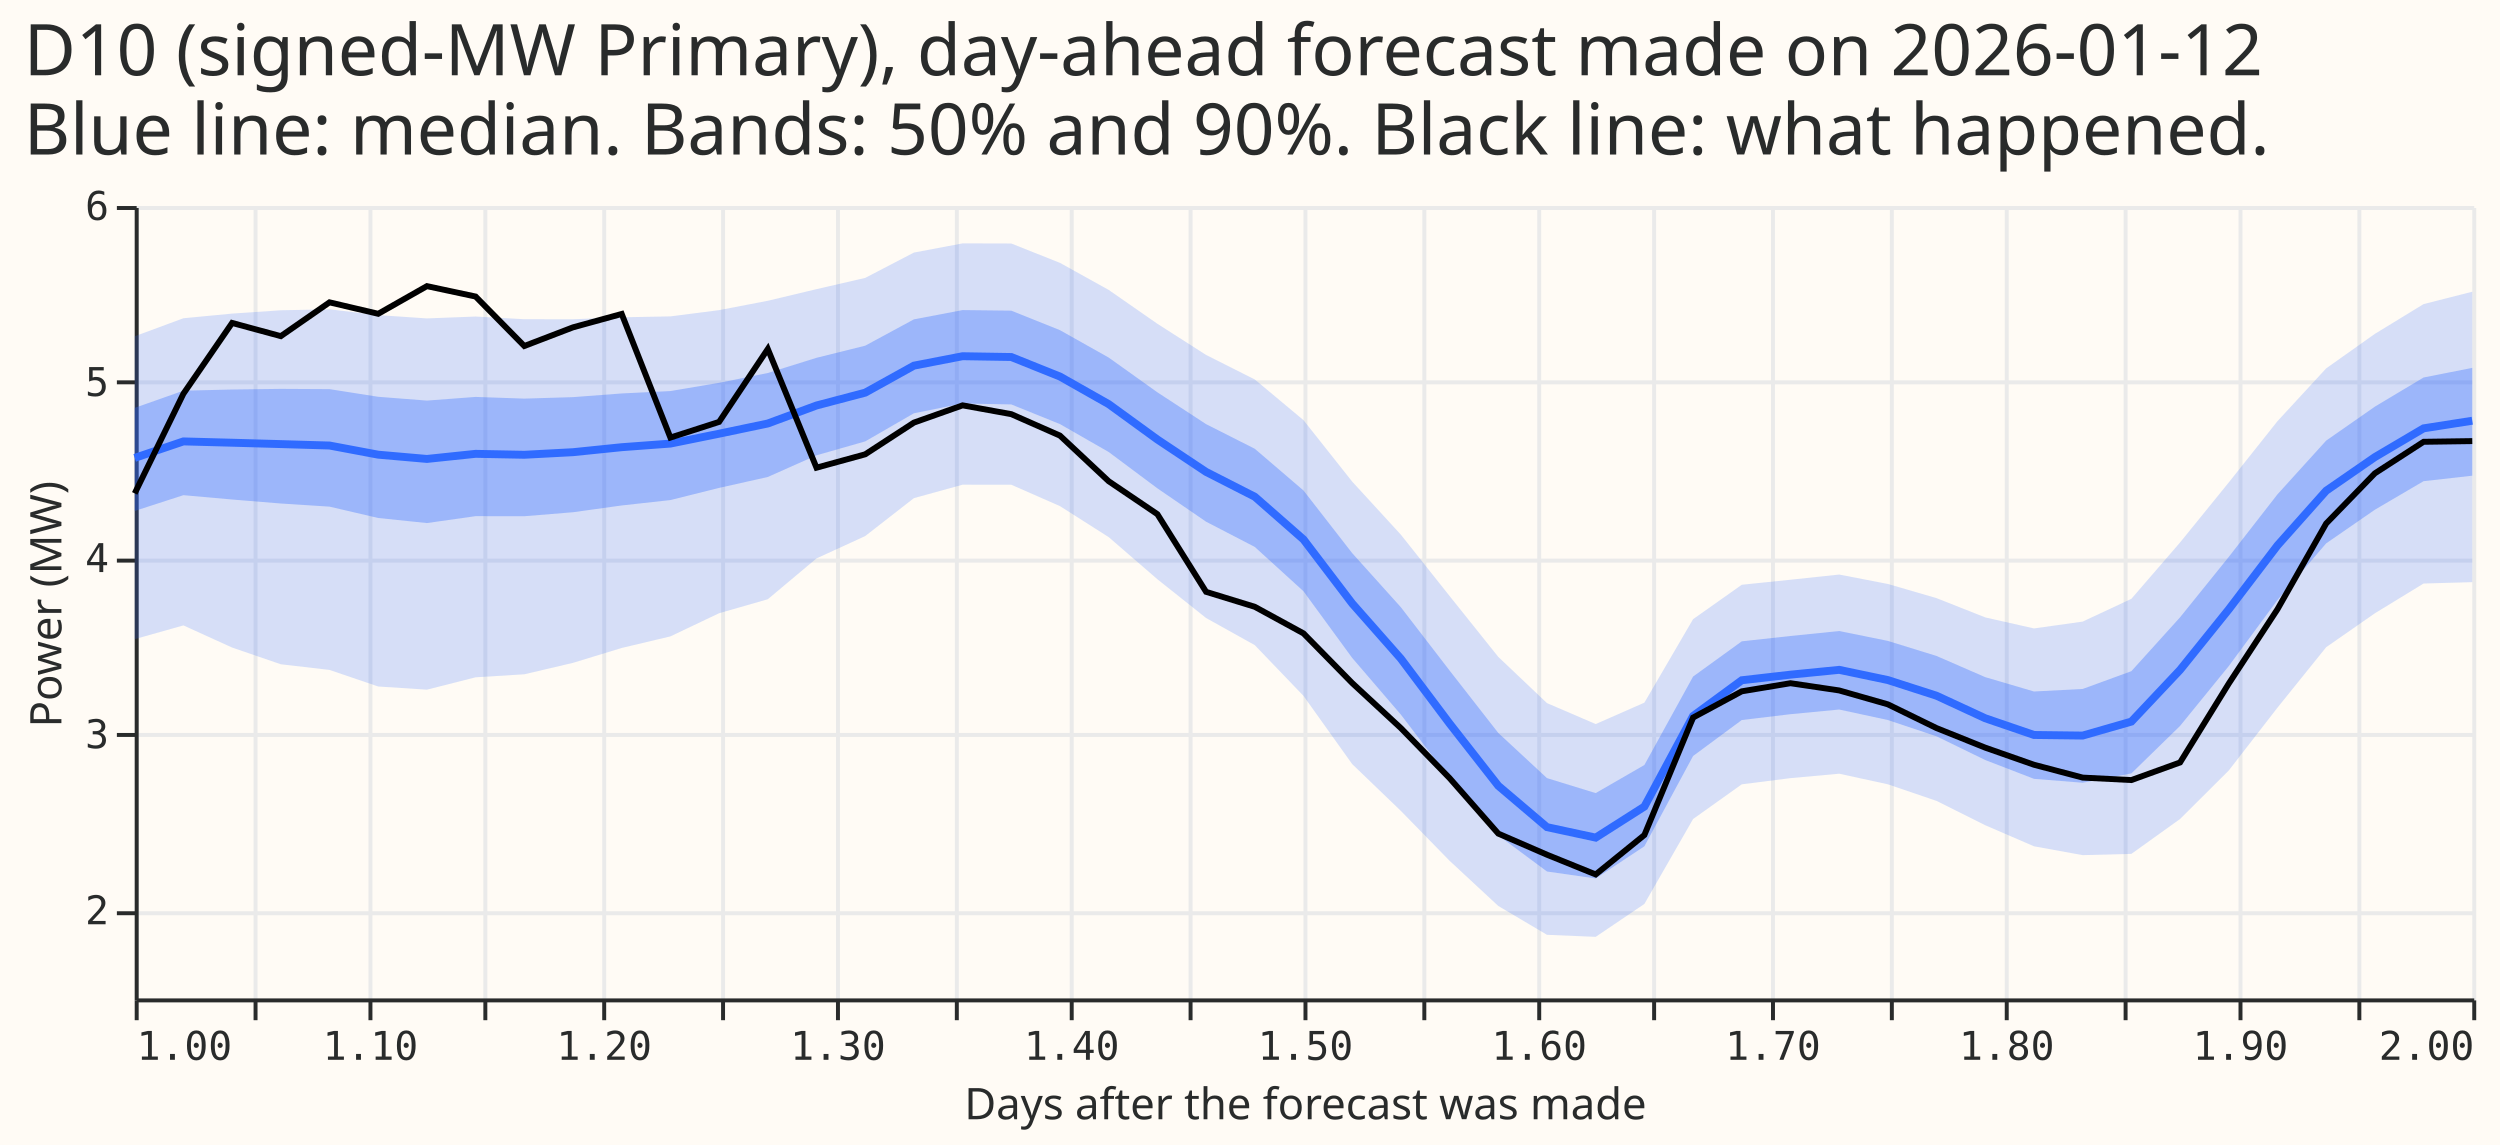
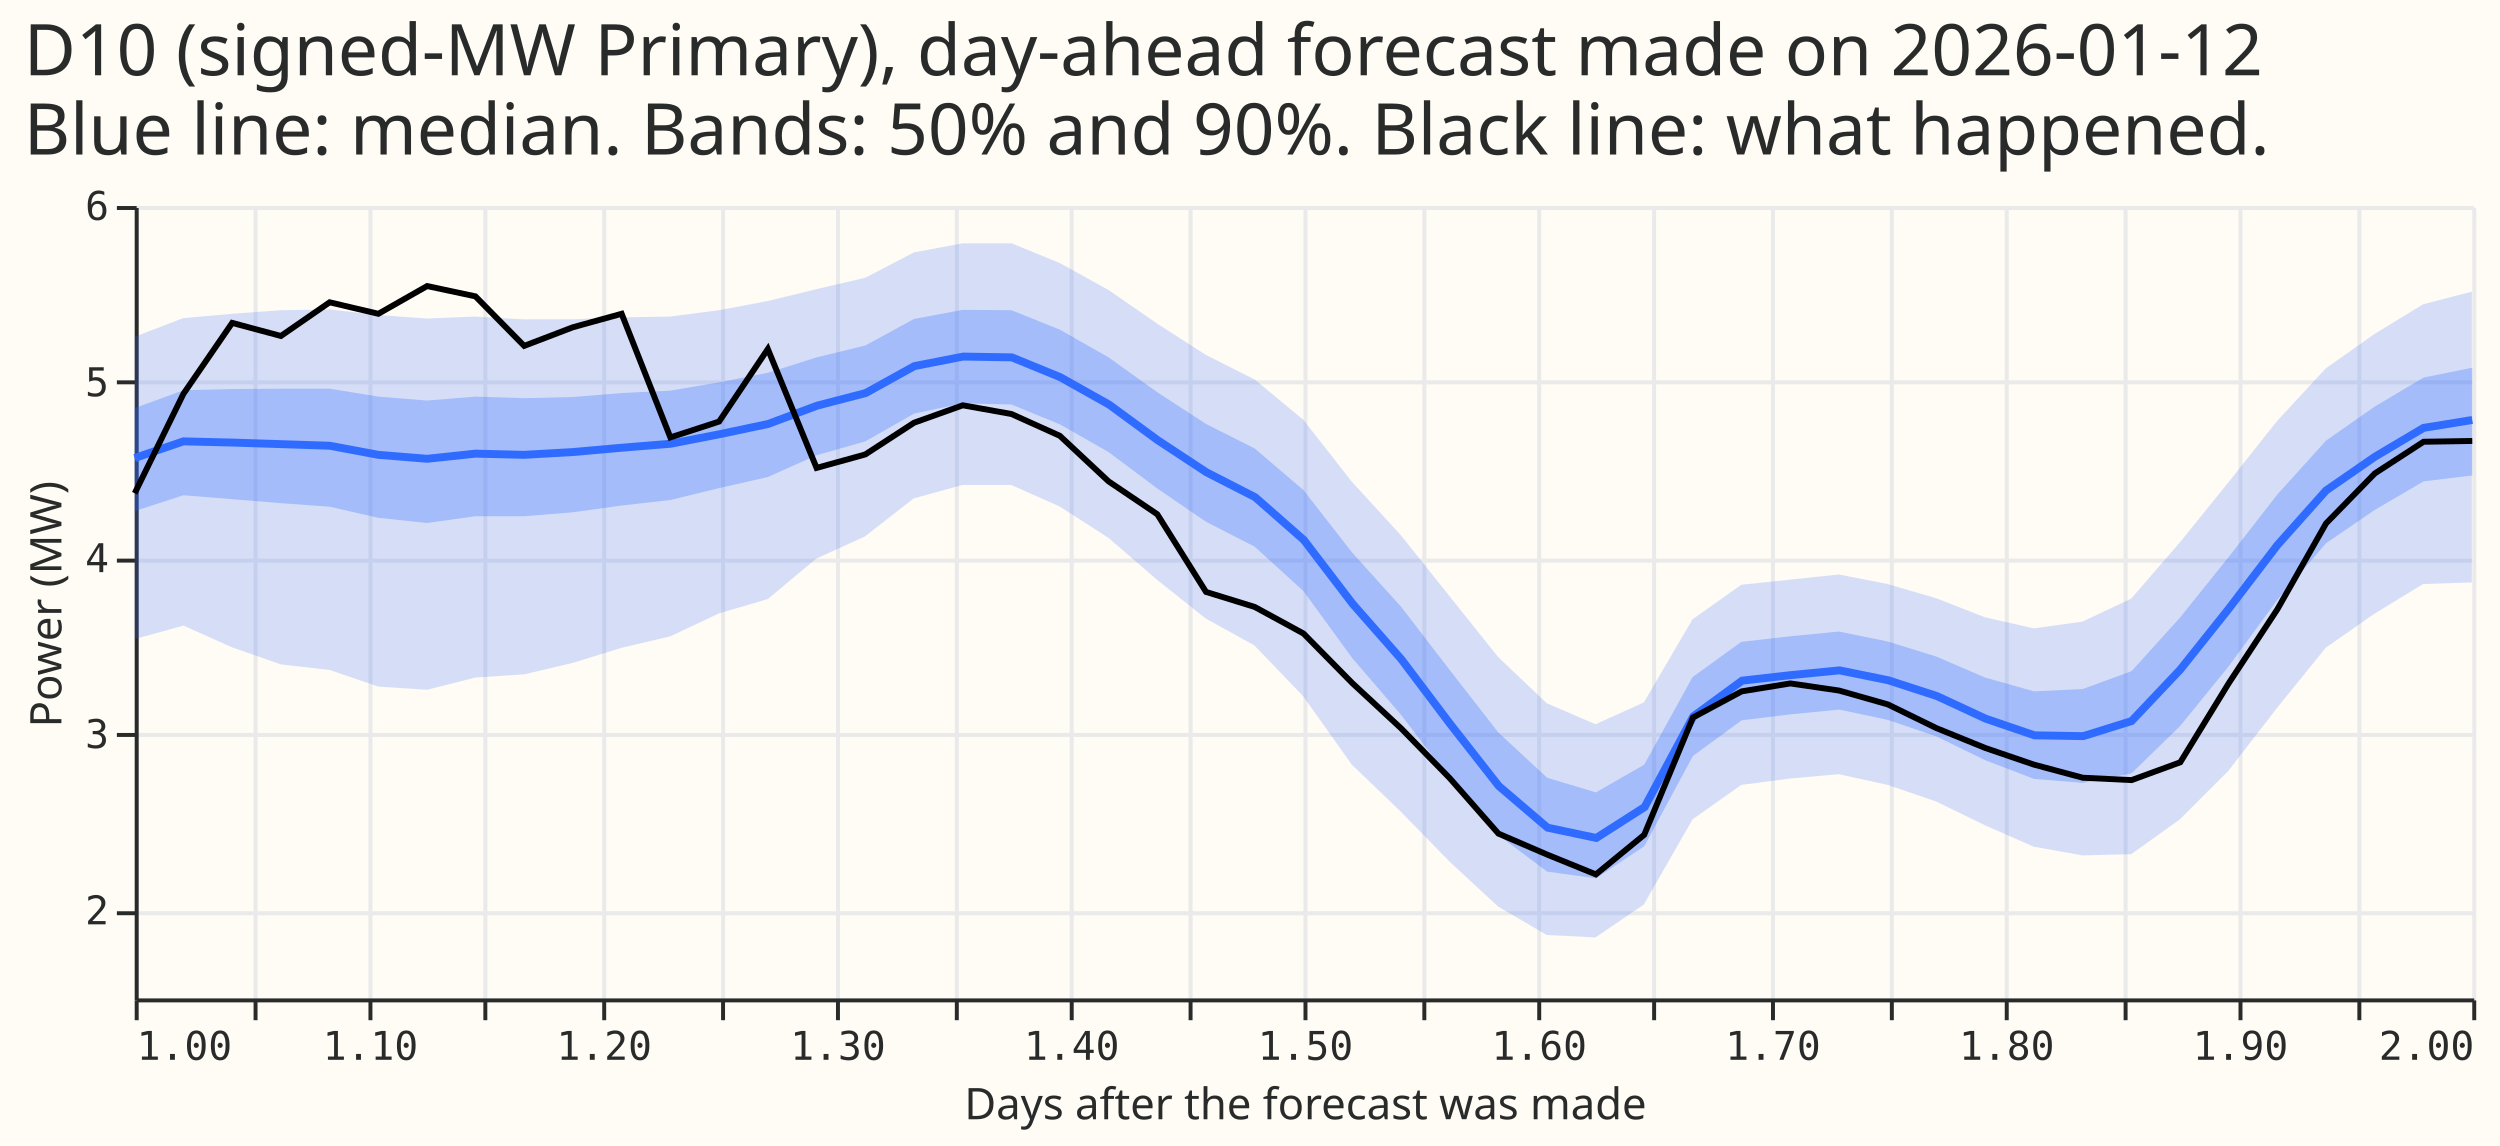
- <svg xmlns="http://www.w3.org/2000/svg" version="1.1" class="marks" width="631" height="289" viewBox="0 0 631 289">
-   <rect width="631" height="289" fill="#FFFBF5" />
-   <g fill="none" stroke-miterlimit="10" transform="translate(34,52)">
-     <g class="mark-group role-frame root" role="graphics-object" aria-roledescription="group mark container">
-       <g transform="translate(0,0)">
-         <path class="background" aria-hidden="true" d="M0.5,0.5h590v200h-590Z" fill="#FFFBF5" />
-         <g>
-           <g class="mark-group role-axis" aria-hidden="true">
-             <g transform="translate(0.5,200.5)">
-               <path class="background" aria-hidden="true" d="M0,0h0v0h0Z" pointer-events="none" />
-               <g>
-                 <g class="mark-rule role-axis-grid" pointer-events="none">
-                   <line transform="translate(0,-200)" x2="0" y2="200" stroke="#EAEAEA" stroke-width="1" opacity="1" />
-                   <line transform="translate(30,-200)" x2="0" y2="200" stroke="#EAEAEA" stroke-width="1" opacity="1" />
-                   <line transform="translate(59,-200)" x2="0" y2="200" stroke="#EAEAEA" stroke-width="1" opacity="1" />
-                   <line transform="translate(88,-200)" x2="0" y2="200" stroke="#EAEAEA" stroke-width="1" opacity="1" />
-                   <line transform="translate(118,-200)" x2="0" y2="200" stroke="#EAEAEA" stroke-width="1" opacity="1" />
-                   <line transform="translate(148,-200)" x2="0" y2="200" stroke="#EAEAEA" stroke-width="1" opacity="1" />
-                   <line transform="translate(177,-200)" x2="0" y2="200" stroke="#EAEAEA" stroke-width="1" opacity="1" />
-                   <line transform="translate(207,-200)" x2="0" y2="200" stroke="#EAEAEA" stroke-width="1" opacity="1" />
-                   <line transform="translate(236,-200)" x2="0" y2="200" stroke="#EAEAEA" stroke-width="1" opacity="1" />
-                   <line transform="translate(266,-200)" x2="0" y2="200" stroke="#EAEAEA" stroke-width="1" opacity="1" />
-                   <line transform="translate(295,-200)" x2="0" y2="200" stroke="#EAEAEA" stroke-width="1" opacity="1" />
-                   <line transform="translate(325,-200)" x2="0" y2="200" stroke="#EAEAEA" stroke-width="1" opacity="1" />
-                   <line transform="translate(354,-200)" x2="0" y2="200" stroke="#EAEAEA" stroke-width="1" opacity="1" />
-                   <line transform="translate(383,-200)" x2="0" y2="200" stroke="#EAEAEA" stroke-width="1" opacity="1" />
-                   <line transform="translate(413,-200)" x2="0" y2="200" stroke="#EAEAEA" stroke-width="1" opacity="1" />
-                   <line transform="translate(443,-200)" x2="0" y2="200" stroke="#EAEAEA" stroke-width="1" opacity="1" />
-                   <line transform="translate(472,-200)" x2="0" y2="200" stroke="#EAEAEA" stroke-width="1" opacity="1" />
-                   <line transform="translate(502,-200)" x2="0" y2="200" stroke="#EAEAEA" stroke-width="1" opacity="1" />
-                   <line transform="translate(531,-200)" x2="0" y2="200" stroke="#EAEAEA" stroke-width="1" opacity="1" />
-                   <line transform="translate(561,-200)" x2="0" y2="200" stroke="#EAEAEA" stroke-width="1" opacity="1" />
-                   <line transform="translate(590,-200)" x2="0" y2="200" stroke="#EAEAEA" stroke-width="1" opacity="1" />
-                 </g>
-               </g>
-               <path class="foreground" aria-hidden="true" d="" pointer-events="none" display="none" />
-             </g>
-           </g>
-           <g class="mark-group role-axis" aria-hidden="true">
-             <g transform="translate(0.5,0.5)">
-               <path class="background" aria-hidden="true" d="M0,0h0v0h0Z" pointer-events="none" />
-               <g>
-                 <g class="mark-rule role-axis-grid" pointer-events="none">
-                   <line transform="translate(0,178)" x2="590" y2="0" stroke="#EAEAEA" stroke-width="1" opacity="1" />
-                   <line transform="translate(0,133)" x2="590" y2="0" stroke="#EAEAEA" stroke-width="1" opacity="1" />
-                   <line transform="translate(0,89)" x2="590" y2="0" stroke="#EAEAEA" stroke-width="1" opacity="1" />
-                   <line transform="translate(0,44)" x2="590" y2="0" stroke="#EAEAEA" stroke-width="1" opacity="1" />
-                   <line transform="translate(0,0)" x2="590" y2="0" stroke="#EAEAEA" stroke-width="1" opacity="1" />
-                 </g>
-               </g>
-               <path class="foreground" aria-hidden="true" d="" pointer-events="none" display="none" />
-             </g>
-           </g>
-           <g class="mark-group role-axis" role="graphics-symbol" aria-roledescription="axis" aria-label="X-axis titled 'Days after the forecast was made' for a linear scale with values from 1.0 to 2.0">
-             <g transform="translate(0.5,200.5)">
-               <path class="background" aria-hidden="true" d="M0,0h0v0h0Z" pointer-events="none" />
-               <g>
-                 <g class="mark-rule role-axis-tick" pointer-events="none">
-                   <line transform="translate(0,0)" x2="0" y2="5" stroke="#292B2B" stroke-width="1" opacity="1" />
-                   <line transform="translate(30,0)" x2="0" y2="5" stroke="#292B2B" stroke-width="1" opacity="1" />
-                   <line transform="translate(59,0)" x2="0" y2="5" stroke="#292B2B" stroke-width="1" opacity="1" />
-                   <line transform="translate(88,0)" x2="0" y2="5" stroke="#292B2B" stroke-width="1" opacity="1" />
-                   <line transform="translate(118,0)" x2="0" y2="5" stroke="#292B2B" stroke-width="1" opacity="1" />
-                   <line transform="translate(148,0)" x2="0" y2="5" stroke="#292B2B" stroke-width="1" opacity="1" />
-                   <line transform="translate(177,0)" x2="0" y2="5" stroke="#292B2B" stroke-width="1" opacity="1" />
-                   <line transform="translate(207,0)" x2="0" y2="5" stroke="#292B2B" stroke-width="1" opacity="1" />
-                   <line transform="translate(236,0)" x2="0" y2="5" stroke="#292B2B" stroke-width="1" opacity="1" />
-                   <line transform="translate(266,0)" x2="0" y2="5" stroke="#292B2B" stroke-width="1" opacity="1" />
-                   <line transform="translate(295,0)" x2="0" y2="5" stroke="#292B2B" stroke-width="1" opacity="1" />
-                   <line transform="translate(325,0)" x2="0" y2="5" stroke="#292B2B" stroke-width="1" opacity="1" />
-                   <line transform="translate(354,0)" x2="0" y2="5" stroke="#292B2B" stroke-width="1" opacity="1" />
-                   <line transform="translate(383,0)" x2="0" y2="5" stroke="#292B2B" stroke-width="1" opacity="1" />
-                   <line transform="translate(413,0)" x2="0" y2="5" stroke="#292B2B" stroke-width="1" opacity="1" />
-                   <line transform="translate(443,0)" x2="0" y2="5" stroke="#292B2B" stroke-width="1" opacity="1" />
-                   <line transform="translate(472,0)" x2="0" y2="5" stroke="#292B2B" stroke-width="1" opacity="1" />
-                   <line transform="translate(502,0)" x2="0" y2="5" stroke="#292B2B" stroke-width="1" opacity="1" />
-                   <line transform="translate(531,0)" x2="0" y2="5" stroke="#292B2B" stroke-width="1" opacity="1" />
-                   <line transform="translate(561,0)" x2="0" y2="5" stroke="#292B2B" stroke-width="1" opacity="1" />
-                   <line transform="translate(590,0)" x2="0" y2="5" stroke="#292B2B" stroke-width="1" opacity="1" />
-                 </g>
-                 <g class="mark-text role-axis-label" pointer-events="none">
-                   <text text-anchor="start" transform="translate(0,15)" font-family="Matter Semi Mono, Roboto Mono, monospace" font-size="10px" fill="#292B2B" opacity="1">1.00</text>
-                   <text text-anchor="middle" transform="translate(29.5,15)" font-family="Matter Semi Mono, Roboto Mono, monospace" font-size="10px" fill="#292B2B" opacity="0">1.05</text>
-                   <text text-anchor="middle" transform="translate(59,15)" font-family="Matter Semi Mono, Roboto Mono, monospace" font-size="10px" fill="#292B2B" opacity="1">1.10</text>
-                   <text text-anchor="middle" transform="translate(88.5,15)" font-family="Matter Semi Mono, Roboto Mono, monospace" font-size="10px" fill="#292B2B" opacity="0">1.15</text>
-                   <text text-anchor="middle" transform="translate(118,15)" font-family="Matter Semi Mono, Roboto Mono, monospace" font-size="10px" fill="#292B2B" opacity="1">1.20</text>
-                   <text text-anchor="middle" transform="translate(147.5,15)" font-family="Matter Semi Mono, Roboto Mono, monospace" font-size="10px" fill="#292B2B" opacity="0">1.25</text>
-                   <text text-anchor="middle" transform="translate(177,15)" font-family="Matter Semi Mono, Roboto Mono, monospace" font-size="10px" fill="#292B2B" opacity="1">1.30</text>
-                   <text text-anchor="middle" transform="translate(206.5,15)" font-family="Matter Semi Mono, Roboto Mono, monospace" font-size="10px" fill="#292B2B" opacity="0">1.35</text>
-                   <text text-anchor="middle" transform="translate(236,15)" font-family="Matter Semi Mono, Roboto Mono, monospace" font-size="10px" fill="#292B2B" opacity="1">1.40</text>
-                   <text text-anchor="middle" transform="translate(265.5,15)" font-family="Matter Semi Mono, Roboto Mono, monospace" font-size="10px" fill="#292B2B" opacity="0">1.45</text>
-                   <text text-anchor="middle" transform="translate(295,15)" font-family="Matter Semi Mono, Roboto Mono, monospace" font-size="10px" fill="#292B2B" opacity="1">1.50</text>
-                   <text text-anchor="middle" transform="translate(324.5,15)" font-family="Matter Semi Mono, Roboto Mono, monospace" font-size="10px" fill="#292B2B" opacity="0">1.55</text>
-                   <text text-anchor="middle" transform="translate(354,15)" font-family="Matter Semi Mono, Roboto Mono, monospace" font-size="10px" fill="#292B2B" opacity="1">1.60</text>
-                   <text text-anchor="middle" transform="translate(383.5,15)" font-family="Matter Semi Mono, Roboto Mono, monospace" font-size="10px" fill="#292B2B" opacity="0">1.65</text>
-                   <text text-anchor="middle" transform="translate(413,15)" font-family="Matter Semi Mono, Roboto Mono, monospace" font-size="10px" fill="#292B2B" opacity="1">1.70</text>
-                   <text text-anchor="middle" transform="translate(442.5,15)" font-family="Matter Semi Mono, Roboto Mono, monospace" font-size="10px" fill="#292B2B" opacity="0">1.75</text>
-                   <text text-anchor="middle" transform="translate(472,15)" font-family="Matter Semi Mono, Roboto Mono, monospace" font-size="10px" fill="#292B2B" opacity="1">1.80</text>
-                   <text text-anchor="middle" transform="translate(501.5,15)" font-family="Matter Semi Mono, Roboto Mono, monospace" font-size="10px" fill="#292B2B" opacity="0">1.85</text>
-                   <text text-anchor="middle" transform="translate(531,15)" font-family="Matter Semi Mono, Roboto Mono, monospace" font-size="10px" fill="#292B2B" opacity="1">1.90</text>
-                   <text text-anchor="middle" transform="translate(560.5,15)" font-family="Matter Semi Mono, Roboto Mono, monospace" font-size="10px" fill="#292B2B" opacity="0">1.95</text>
-                   <text text-anchor="end" transform="translate(590,15)" font-family="Matter Semi Mono, Roboto Mono, monospace" font-size="10px" fill="#292B2B" opacity="1">2.00</text>
-                 </g>
-                 <g class="mark-rule role-axis-domain" pointer-events="none">
-                   <line transform="translate(0,0)" x2="590" y2="0" stroke="#292B2B" stroke-width="1" opacity="1" />
-                 </g>
-                 <g class="mark-text role-axis-title" pointer-events="none">
-                   <text text-anchor="middle" transform="translate(295,30)" font-family="Matter XH, DM Sans, sans-serif" font-size="11px" font-weight="normal" fill="#292B2B" opacity="1">Days after the forecast was made</text>
-                 </g>
-               </g>
-               <path class="foreground" aria-hidden="true" d="" pointer-events="none" display="none" />
-             </g>
-           </g>
-           <g class="mark-group role-axis" role="graphics-symbol" aria-roledescription="axis" aria-label="Y-axis titled 'Power (MW)' for a linear scale with values from 2 to 6">
-             <g transform="translate(0.5,0.5)">
-               <path class="background" aria-hidden="true" d="M0,0h0v0h0Z" pointer-events="none" />
-               <g>
-                 <g class="mark-rule role-axis-tick" pointer-events="none">
-                   <line transform="translate(0,178)" x2="-5" y2="0" stroke="#292B2B" stroke-width="1" opacity="1" />
-                   <line transform="translate(0,133)" x2="-5" y2="0" stroke="#292B2B" stroke-width="1" opacity="1" />
-                   <line transform="translate(0,89)" x2="-5" y2="0" stroke="#292B2B" stroke-width="1" opacity="1" />
-                   <line transform="translate(0,44)" x2="-5" y2="0" stroke="#292B2B" stroke-width="1" opacity="1" />
-                   <line transform="translate(0,0)" x2="-5" y2="0" stroke="#292B2B" stroke-width="1" opacity="1" />
-                 </g>
-                 <g class="mark-text role-axis-label" pointer-events="none">
-                   <text text-anchor="end" transform="translate(-7,180.7778)" font-family="Matter Semi Mono, Roboto Mono, monospace" font-size="10px" fill="#292B2B" opacity="1">2</text>
-                   <text text-anchor="end" transform="translate(-7,136.3333)" font-family="Matter Semi Mono, Roboto Mono, monospace" font-size="10px" fill="#292B2B" opacity="1">3</text>
-                   <text text-anchor="end" transform="translate(-7,91.88889)" font-family="Matter Semi Mono, Roboto Mono, monospace" font-size="10px" fill="#292B2B" opacity="1">4</text>
-                   <text text-anchor="end" transform="translate(-7,47.44444)" font-family="Matter Semi Mono, Roboto Mono, monospace" font-size="10px" fill="#292B2B" opacity="1">5</text>
-                   <text text-anchor="end" transform="translate(-7,3)" font-family="Matter Semi Mono, Roboto Mono, monospace" font-size="10px" fill="#292B2B" opacity="1">6</text>
-                 </g>
-                 <g class="mark-rule role-axis-domain" pointer-events="none">
-                   <line transform="translate(0,200)" x2="0" y2="-200" stroke="#292B2B" stroke-width="1" opacity="1" />
-                 </g>
-                 <g class="mark-text role-axis-title" pointer-events="none">
-                   <text text-anchor="middle" transform="translate(-17.00098,100) rotate(-90) translate(0,-2)" font-family="Matter XH, DM Sans, sans-serif" font-size="11px" font-weight="normal" fill="#292B2B" opacity="1">Power (MW)</text>
-                 </g>
-               </g>
-               <path class="foreground" aria-hidden="true" d="" pointer-events="none" display="none" />
-             </g>
-           </g>
-           <g class="mark-area role-mark layer_0_marks" role="graphics-object" aria-roledescription="area mark container">
-             <path aria-label="Days after the forecast was made: 1; Power (MW): 3.54029805658; q95: 5.2603037972" role="graphics-symbol" aria-roledescription="area mark" d="M0,109.32L12.292,105.853L24.583,111.441L36.875,115.663L49.167,117.088L61.458,121.273L73.75,122.071L86.042,118.952L98.333,118.192L110.625,115.303L122.917,111.546L135.208,108.625L147.5,102.778L159.792,99.249L172.083,88.942L184.375,83.303L196.667,73.729L208.958,70.336L221.25,70.348L233.542,75.748L245.833,83.568L258.125,94.202L270.417,103.983L282.708,110.834L295,123.637L307.292,140.854L319.583,152.677L331.875,165.257L344.167,176.667L356.458,183.947L368.75,184.459L381.042,176.152L393.333,154.722L405.625,145.961L417.917,144.402L430.208,143.283L442.5,145.959L454.792,150.152L467.083,156.295L479.375,161.604L491.667,163.839L503.958,163.518L516.25,154.711L528.542,142.469L540.833,126.614L553.125,111.354L565.417,102.792L577.708,95.28L590,94.935L590,21.628L577.708,24.757L565.417,32.266L553.125,40.977L540.833,54.306L528.542,69.768L516.25,84.915L503.958,99.141L491.667,104.89L479.375,106.616L467.083,103.837L454.792,98.975L442.5,95.393L430.208,93.015L417.917,94.324L405.625,95.594L393.333,104.28L381.042,125.347L368.75,130.752L356.458,125.464L344.167,113.8L331.875,98.433L319.583,82.959L307.292,69.557L295,54.046L282.708,43.779L270.417,37.588L258.125,29.723L245.833,21.174L233.542,14.352L221.25,9.462L208.958,9.429L196.667,11.749L184.375,18.143L172.083,20.982L159.792,23.916L147.5,26.277L135.208,27.858L122.917,28.086L110.625,28.583L98.333,28.569L86.042,27.894L73.75,28.367L61.458,27.531L49.167,26.069L36.875,26.312L24.583,27.153L12.292,28.326L0,32.875Z" fill="#306BFF" opacity="0.2" />
-           </g>
-           <g class="mark-area role-mark layer_1_marks" role="graphics-object" aria-roledescription="area mark container">
-             <path aria-label="Days after the forecast was made: 1; q25: 4.26825610485; q75: 4.85362732805" role="graphics-symbol" aria-roledescription="area mark" d="M0,76.966L12.292,72.98L24.583,74.078L36.875,75.085L49.167,75.875L61.458,78.742L73.75,80.02L86.042,78.276L98.333,78.297L110.625,77.289L122.917,75.578L135.208,74.218L147.5,71.148L159.792,68.389L172.083,62.914L184.375,59.408L196.667,52.313L208.958,49.84L221.25,50.079L233.542,55.044L245.833,62.086L258.125,71.254L270.417,79.677L282.708,86.045L295,97.234L307.292,114.055L319.583,128.369L331.875,144.5L344.167,158.847L356.458,167.966L368.75,169.73L381.042,161.604L393.333,138.812L405.625,129.733L417.917,128.262L430.208,127.084L442.5,129.736L454.792,133.851L467.083,139.835L479.375,144.578L491.667,145.564L503.958,143.209L516.25,131.219L528.542,116.113L540.833,99.436L553.125,85.143L565.417,76.655L577.708,69.451L590,68.065L590,40.847L577.708,43.28L565.417,50.638L553.125,59.208L540.833,72.77L528.542,88.563L516.25,103.805L503.958,117.405L491.667,121.892L479.375,122.534L467.083,118.916L454.792,113.57L442.5,109.766L430.208,107.271L417.917,108.521L405.625,109.872L393.333,118.766L381.042,141.084L368.75,148.181L356.458,144.396L344.167,132.998L331.875,117.246L319.583,101.273L307.292,87.609L295,71.798L282.708,61.27L270.417,55.053L258.125,47.02L245.833,38.252L233.542,31.338L221.25,26.41L208.958,26.264L196.667,28.605L184.375,35.251L172.083,38.311L159.792,42.15L147.5,44.618L135.208,46.706L122.917,47.307L110.625,48.237L98.333,48.61L86.042,48.182L73.75,49.109L61.458,48.15L49.167,46.219L36.875,46.151L24.583,46.315L12.292,46.61L0,50.95Z" fill="#306BFF" opacity="0.35" />
-           </g>
-           <g class="mark-line role-mark layer_2_marks" role="graphics-object" aria-roledescription="line mark container">
-             <path aria-label="Days after the forecast was made: 1; q50: 4.56953506571" role="graphics-symbol" aria-roledescription="line mark" d="M0,63.576L12.292,59.413L24.583,59.742L36.875,60.089L49.167,60.451L61.458,62.76L73.75,63.837L86.042,62.547L98.333,62.786L110.625,62.132L122.917,60.873L135.208,59.961L147.5,57.468L159.792,54.89L172.083,50.346L184.375,47.107L196.667,40.29L208.958,37.909L221.25,38.111L233.542,43.045L245.833,50.001L258.125,58.928L270.417,67.111L282.708,73.377L295,84.155L307.292,100.311L319.583,114.251L331.875,130.626L344.167,146.333L356.458,156.768L368.75,159.416L381.042,151.583L393.333,128.714L405.625,119.696L417.917,118.284L430.208,117.069L442.5,119.646L454.792,123.609L467.083,129.295L479.375,133.505L491.667,133.659L503.958,130.129L516.25,117.079L528.542,101.805L540.833,85.671L553.125,71.862L565.417,63.371L577.708,56.117L590,54.19" stroke="#306BFF" stroke-width="2" />
-           </g>
-           <g class="mark-line role-mark layer_3_marks" role="graphics-object" aria-roledescription="line mark container">
-             <path aria-label="Days after the forecast was made: 1; actual: 4.36800003052" role="graphics-symbol" aria-roledescription="line mark" d="M0,72.533L12.292,47.378L24.583,29.511L36.875,32.844L49.167,24.311L61.458,27.2L73.75,20.222L86.042,22.844L98.333,35.333L110.625,30.622L122.917,27.244L135.208,58.444L147.5,54.489L159.792,36.089L172.083,66.044L184.375,62.667L196.667,54.667L208.958,50.311L221.25,52.533L233.542,57.956L245.833,69.467L258.125,77.778L270.417,97.378L282.708,101.156L295,107.867L307.292,120.4L319.583,131.778L331.875,144.4L344.167,158.4L356.458,163.733L368.75,168.711L381.042,158.756L393.333,129.111L405.625,122.489L417.917,120.444L430.208,122.267L442.5,125.778L454.792,131.778L467.083,136.711L479.375,141.022L491.667,144.267L503.958,144.889L516.25,140.444L528.542,120.533L540.833,101.778L553.125,80.133L565.417,67.467L577.708,59.511L590,59.333" stroke="black" stroke-width="1.5" />
-           </g>
-           <g class="mark-group role-title">
-             <g transform="translate(-28.00098,-47)">
-               <path class="background" aria-hidden="true" d="M0,0h0v0h0Z" pointer-events="none" />
-               <g>
-                 <g class="mark-text role-title-text" role="graphics-symbol" aria-roledescription="title" aria-label="Title text 'D10 (signed-MW Primary), day-ahead forecast made on 2026-01-12 Blue line: median. Bands: 50% and 90%. Black line: what happened.'" pointer-events="none">
-                   <text text-anchor="start" transform="translate(0,14)" font-family="Matter XH, DM Sans, sans-serif" font-size="18px" font-weight="normal" fill="#292B2B" opacity="1">
-                     <tspan>D10 (signed-MW Primary), day-ahead forecast made on 2026-01-12</tspan>
-                     <tspan x="0" dy="20">Blue line: median. Bands: 50% and 90%. Black line: what happened.</tspan>
-                   </text>
-                 </g>
-               </g>
-               <path class="foreground" aria-hidden="true" d="" pointer-events="none" display="none" />
-             </g>
-           </g>
-         </g>
-         <path class="foreground" aria-hidden="true" d="" display="none" />
+ <svg xmlns="http://www.w3.org/2000/svg" width="631" height="289" class="marks" viewBox="0 0 631 289">
+   <path fill="#fffbf5" d="M0 0h631v289H0z" />
+   <g fill="none" stroke-miterlimit="10" aria-roledescription="group mark container" class="mark-group role-frame root">
+     <path fill="#fffbf5" d="M34.5 52.5h590v200h-590Z" aria-hidden="true" class="background" />
+     <g aria-hidden="true" class="mark-group role-axis">
+       <path stroke="#eaeaea" d="M34.5 52.5v200m30-200v200m29-200v200m29-200v200m30-200v200m30-200v200m29-200v200m30-200v200m29-200v200m30-200v200m29-200v200m30-200v200m29-200v200m29-200v200m30-200v200m30-200v200m29-200v200m30-200v200m29-200v200m30-200v200m29-200v200" class="mark-rule role-axis-grid" pointer-events="none" />
+     </g>
+     <g aria-hidden="true" class="mark-group role-axis">
+       <path stroke="#eaeaea" d="M34.5 230.5h590m-590-45h590m-590-44h590m-590-45h590m-590-44h590" class="mark-rule role-axis-grid" pointer-events="none" />
+     </g>
+     <g aria-label="X-axis titled 'Days after the forecast was made' for a linear scale with values from 1.0 to 2.0" aria-roledescription="axis" class="mark-group role-axis" pointer-events="none">
+       <path stroke="#292b2b" d="M34.5 252.5v5m30-5v5m29-5v5m29-5v5m30-5v5m30-5v5m29-5v5m30-5v5m29-5v5m30-5v5m29-5v5m30-5v5m29-5v5m29-5v5m30-5v5m30-5v5m29-5v5m30-5v5m29-5v5m30-5v5m29-5v5" class="mark-rule role-axis-tick" />
+       <g fill="#292b2b" class="mark-text role-axis-label" font-family="Matter Semi Mono, Roboto Mono, monospace" font-size="10">
+         <text transform="translate(34.5 267.5)">1.00</text>
+         <text text-anchor="middle" transform="translate(93.5 267.5)">1.10</text>
+         <text text-anchor="middle" transform="translate(152.5 267.5)">1.20</text>
+         <text text-anchor="middle" transform="translate(211.5 267.5)">1.30</text>
+         <text text-anchor="middle" transform="translate(270.5 267.5)">1.40</text>
+         <text text-anchor="middle" transform="translate(329.5 267.5)">1.50</text>
+         <text text-anchor="middle" transform="translate(388.5 267.5)">1.60</text>
+         <text text-anchor="middle" transform="translate(447.5 267.5)">1.70</text>
+         <text text-anchor="middle" transform="translate(506.5 267.5)">1.80</text>
+         <text text-anchor="middle" transform="translate(565.5 267.5)">1.90</text>
+         <text text-anchor="end" transform="translate(624.5 267.5)">2.00</text>
      </g>
+       <path stroke="#292b2b" d="M34.5 252.5h590" class="mark-rule role-axis-domain" />
+       <text fill="#292b2b" class="mark-text role-axis-title" font-family="Matter XH, DM Sans, sans-serif" font-size="11" text-anchor="middle" transform="translate(329.5 282.5)">Days after the forecast was made</text>
+     </g>
+     <g aria-label="Y-axis titled 'Power (MW)' for a linear scale with values from 2 to 6" aria-roledescription="axis" class="mark-group role-axis" pointer-events="none">
+       <path stroke="#292b2b" d="M34.5 230.5h-5m5-45h-5m5-44h-5m5-45h-5m5-44h-5" class="mark-rule role-axis-tick" />
+       <g fill="#292b2b" class="mark-text role-axis-label" font-family="Matter Semi Mono, Roboto Mono, monospace" font-size="10" text-anchor="end">
+         <text transform="translate(27.5 233.3)">2</text>
+         <text transform="translate(27.5 188.8)">3</text>
+         <text transform="translate(27.5 144.4)">4</text>
+         <text transform="translate(27.5 100)">5</text>
+         <text transform="translate(27.5 55.5)">6</text>
+       </g>
+       <path stroke="#292b2b" d="M34.5 252.5v-200" class="mark-rule role-axis-domain" />
+       <text fill="#292b2b" class="mark-text role-axis-title" font-family="Matter XH, DM Sans, sans-serif" font-size="11" text-anchor="middle" transform="rotate(-90 84 68.5)">Power (MW)</text>
+     </g>
+     <g aria-roledescription="area mark container" class="mark-area role-mark layer_0_marks">
+       <path fill="#306bff" d="m34 161.3 12.3-3.4 12.3 5.5 12.3 4.3 12.3 1.4 12.3 4.2 12.3.8L120 171l12.3-.8 12.3-2.9 12.3-3.8 12.3-2.9 12.3-5.8 12.3-3.6L206 141l12.3-5.6 12.3-9.6 12.3-3.4h12.3l12.2 5.4 12.3 7.9 12.3 10.6 12.3 9.8 12.3 6.8 12.3 12.8 12.3 17.3 12.3 11.8 12.3 12.6 12.3 11.4 12.3 7.2 12.3.6 12.2-8.3 12.3-21.5 12.3-8.7 12.3-1.6 12.3-1.1 12.3 2.7 12.3 4.2 12.3 6 12.3 5.4 12.3 2.2 12.3-.3 12.3-8.8 12.2-12.2 12.3-15.9 12.3-15.2 12.3-8.6 12.3-7.5 12.3-.4V73.6l-12.3 3.2-12.3 7.5L587 93l-12.3 13.3-12.3 15.5-12.2 15.1-12.3 14.2-12.3 5.8-12.3 1.7-12.3-2.8-12.3-4.8-12.3-3.6-12.3-2.4-12.3 1.3-12.3 1.3-12.3 8.7-12.3 21-12.2 5.5-12.3-5.3-12.3-11.7-12.3-15.4-12.3-15.4-12.3-13.4L329 106l-12.3-10.2-12.3-6.2-12.3-7.9-12.3-8.5-12.3-6.8-12.2-5H243l-12.3 2.3-12.3 6.4L206 73l-12.3 3-12.3 2.3-12.3 1.6-12.3.2-12.3.5h-12.3l-12.3-.7-12.2.5-12.3-.9-12.3-1.4-12.3.2-12.3.9-12.3 1.1L34 85Z" aria-label="Days after the forecast was made: 1; Power (MW): 3.54029805658; q95: 5.2603037972" aria-roledescription="area mark" opacity=".2" />
+     </g>
+     <g aria-roledescription="area mark container" class="mark-area role-mark layer_1_marks">
+       <path fill="#306bff" d="m34 129 12.3-4 12.3 1 12.3 1 12.3.9 12.3 2.8 12.3 1.3 12.2-1.7h12.3l12.3-1 12.3-1.7 12.3-1.4 12.3-3 12.3-2.8 12.3-5.5 12.3-3.5 12.3-7 12.3-2.6 12.3.3 12.2 5 12.3 7 12.3 9.2 12.3 8.4 12.3 6.3 12.3 11.2 12.3 16.9 12.3 14.3 12.3 16.1 12.3 14.3 12.3 9.2 12.3 1.7 12.2-8.1 12.3-22.8 12.3-9 12.3-1.5 12.3-1.2 12.3 2.6 12.3 4.2 12.3 6 12.3 4.7 12.3 1 12.3-2.4 12.3-12 12.2-15 12.3-16.8 12.3-14.3 12.3-8.4 12.3-7.2L624 120V92.8l-12.3 2.5-12.3 7.3-12.3 8.6-12.3 13.6-12.3 15.8-12.2 15.2-12.3 13.6-12.3 4.5-12.3.6L501 171l-12.3-5.3-12.3-3.8-12.3-2.5-12.3 1.2-12.3 1.4-12.3 8.9L415 193l-12.2 7-12.3-3.7-12.3-11.4-12.3-15.8-12.3-16-12.3-13.6-12.3-15.8-12.3-10.5-12.3-6.2-12.3-8-12.3-8.8-12.3-7-12.2-4.9-12.3-.1-12.3 2.3-12.3 6.7-12.3 3-12.3 3.9-12.3 2.4-12.3 2.1-12.3.6-12.3 1-12.3.3-12.3-.4-12.2 1-12.3-1-12.3-2H70.9l-12.3.1-12.3.3L34 103Z" aria-label="Days after the forecast was made: 1; q25: 4.26825610485; q75: 4.85362732805" aria-roledescription="area mark" opacity=".3" />
+     </g>
+     <g aria-roledescription="line mark container" class="mark-line role-mark layer_2_marks">
+       <path stroke="#306bff" stroke-width="2" d="m34 115.6 12.3-4.2 12.3.3 12.3.4 12.3.4 12.3 2.3 12.3 1 12.2-1.3 12.3.3 12.3-.7L157 113l12.3-1 12.3-2.4 12.3-2.6 12.3-4.6 12.3-3.2 12.3-6.8 12.3-2.4 12.3.2 12.2 5 12.3 6.9 12.3 9 12.3 8.1 12.3 6.3 12.3 10.8 12.3 16.1 12.3 14 12.3 16.3 12.3 15.7 12.3 10.5 12.3 2.6 12.2-7.8 12.3-22.9 12.3-9 12.3-1.4 12.3-1.2 12.3 2.5 12.3 4 12.3 5.7 12.3 4.2 12.3.2L538 182l12.3-13 12.2-15.3 12.3-16.1 12.3-13.8 12.3-8.5 12.3-7.3 12.3-2" aria-label="Days after the forecast was made: 1; q50: 4.56953506571" aria-roledescription="line mark" />
+     </g>
+     <g aria-roledescription="line mark container" class="mark-line role-mark layer_3_marks">
+       <path stroke="#000" stroke-width="1.5" d="m34 124.5 12.3-25.1 12.3-17.9 12.3 3.3 12.3-8.5 12.3 2.9 12.3-7 12.2 2.6 12.3 12.5 12.3-4.7 12.3-3.4 12.3 31.2 12.3-4 12.3-18.3 12.3 30 12.3-3.4 12.3-8 12.3-4.4 12.3 2.2 12.2 5.5 12.3 11.5 12.3 8.3 12.3 19.6 12.3 3.8 12.3 6.7 12.3 12.5 12.3 11.4 12.3 12.6 12.3 14 12.3 5.3 12.3 5 12.2-10 12.3-29.6 12.3-6.6 12.3-2 12.3 1.8 12.3 3.5 12.3 6 12.3 5 12.3 4.2 12.3 3.3 12.3.6 12.3-4.5 12.2-19.9 12.3-18.7 12.3-21.7 12.3-12.6 12.3-8 12.3-.2" aria-label="Days after the forecast was made: 1; actual: 4.36800003052" aria-roledescription="line mark" />
+     </g>
+     <g class="mark-group role-title">
+       <text fill="#292b2b" aria-label="Title text 'D10 (signed-MW Primary), day-ahead forecast made on 2026-01-12 Blue line: median. Bands: 50% and 90%. Black line: what happened.'" aria-roledescription="title" class="mark-text role-title-text" font-family="Matter XH, DM Sans, sans-serif" font-size="18" pointer-events="none" transform="translate(6 19)">
+         <tspan>D10 (signed-MW Primary), day-ahead forecast made on 2026-01-12</tspan>
+         <tspan x="0" dy="20">Blue line: median. Bands: 50% and 90%. Black line: what happened.</tspan>
+       </text>
    </g>
  </g>
</svg>
